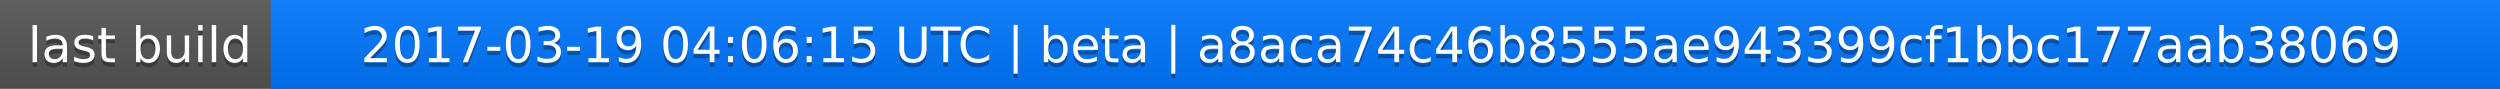
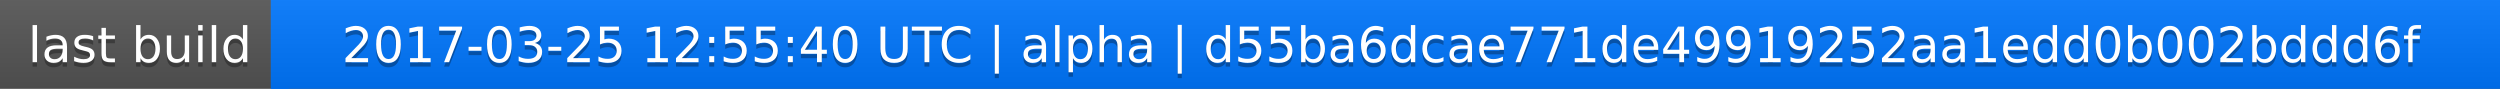
<svg xmlns="http://www.w3.org/2000/svg" width="563" height="20">
  <linearGradient id="a" x2="0" y2="100%">
    <stop offset="0" stop-color="#bbb" stop-opacity=".1" />
    <stop offset="1" stop-opacity=".1" />
  </linearGradient>
  <rect rx="0" width="563" height="20" fill="#555" />
  <rect rx="0" x="61" width="502" height="20" fill="#07f" />
  <path fill="#07f" d="M61 0h4v20h-4z" />
  <rect rx="0" width="563" height="20" fill="url(#a)" />
  <g fill="#fff" text-anchor="middle" font-family="DejaVu Sans,Verdana,Geneva,sans-serif" font-size="11">
    <text x="31.5" y="15" fill="#010101" fill-opacity=".3">last build</text>
    <text x="31.5" y="14">last build</text>
-     <text x="311" y="15" fill="#010101" fill-opacity=".3">2017-03-19 04:06:15 UTC | beta | a8aca74c46b8555ae943399cf1bbc177aab38069</text>
-     <text x="311" y="14">2017-03-19 04:06:15 UTC | beta | a8aca74c46b8555ae943399cf1bbc177aab38069</text>
+     <text x="311" y="15" fill="#010101" fill-opacity=".3">2017-03-25 12:55:40 UTC | alpha | d55ba6dcae771de49919252aa1edd0b002bddd6f</text>
+     <text x="311" y="14">2017-03-25 12:55:40 UTC | alpha | d55ba6dcae771de49919252aa1edd0b002bddd6f</text>
  </g>
</svg>
